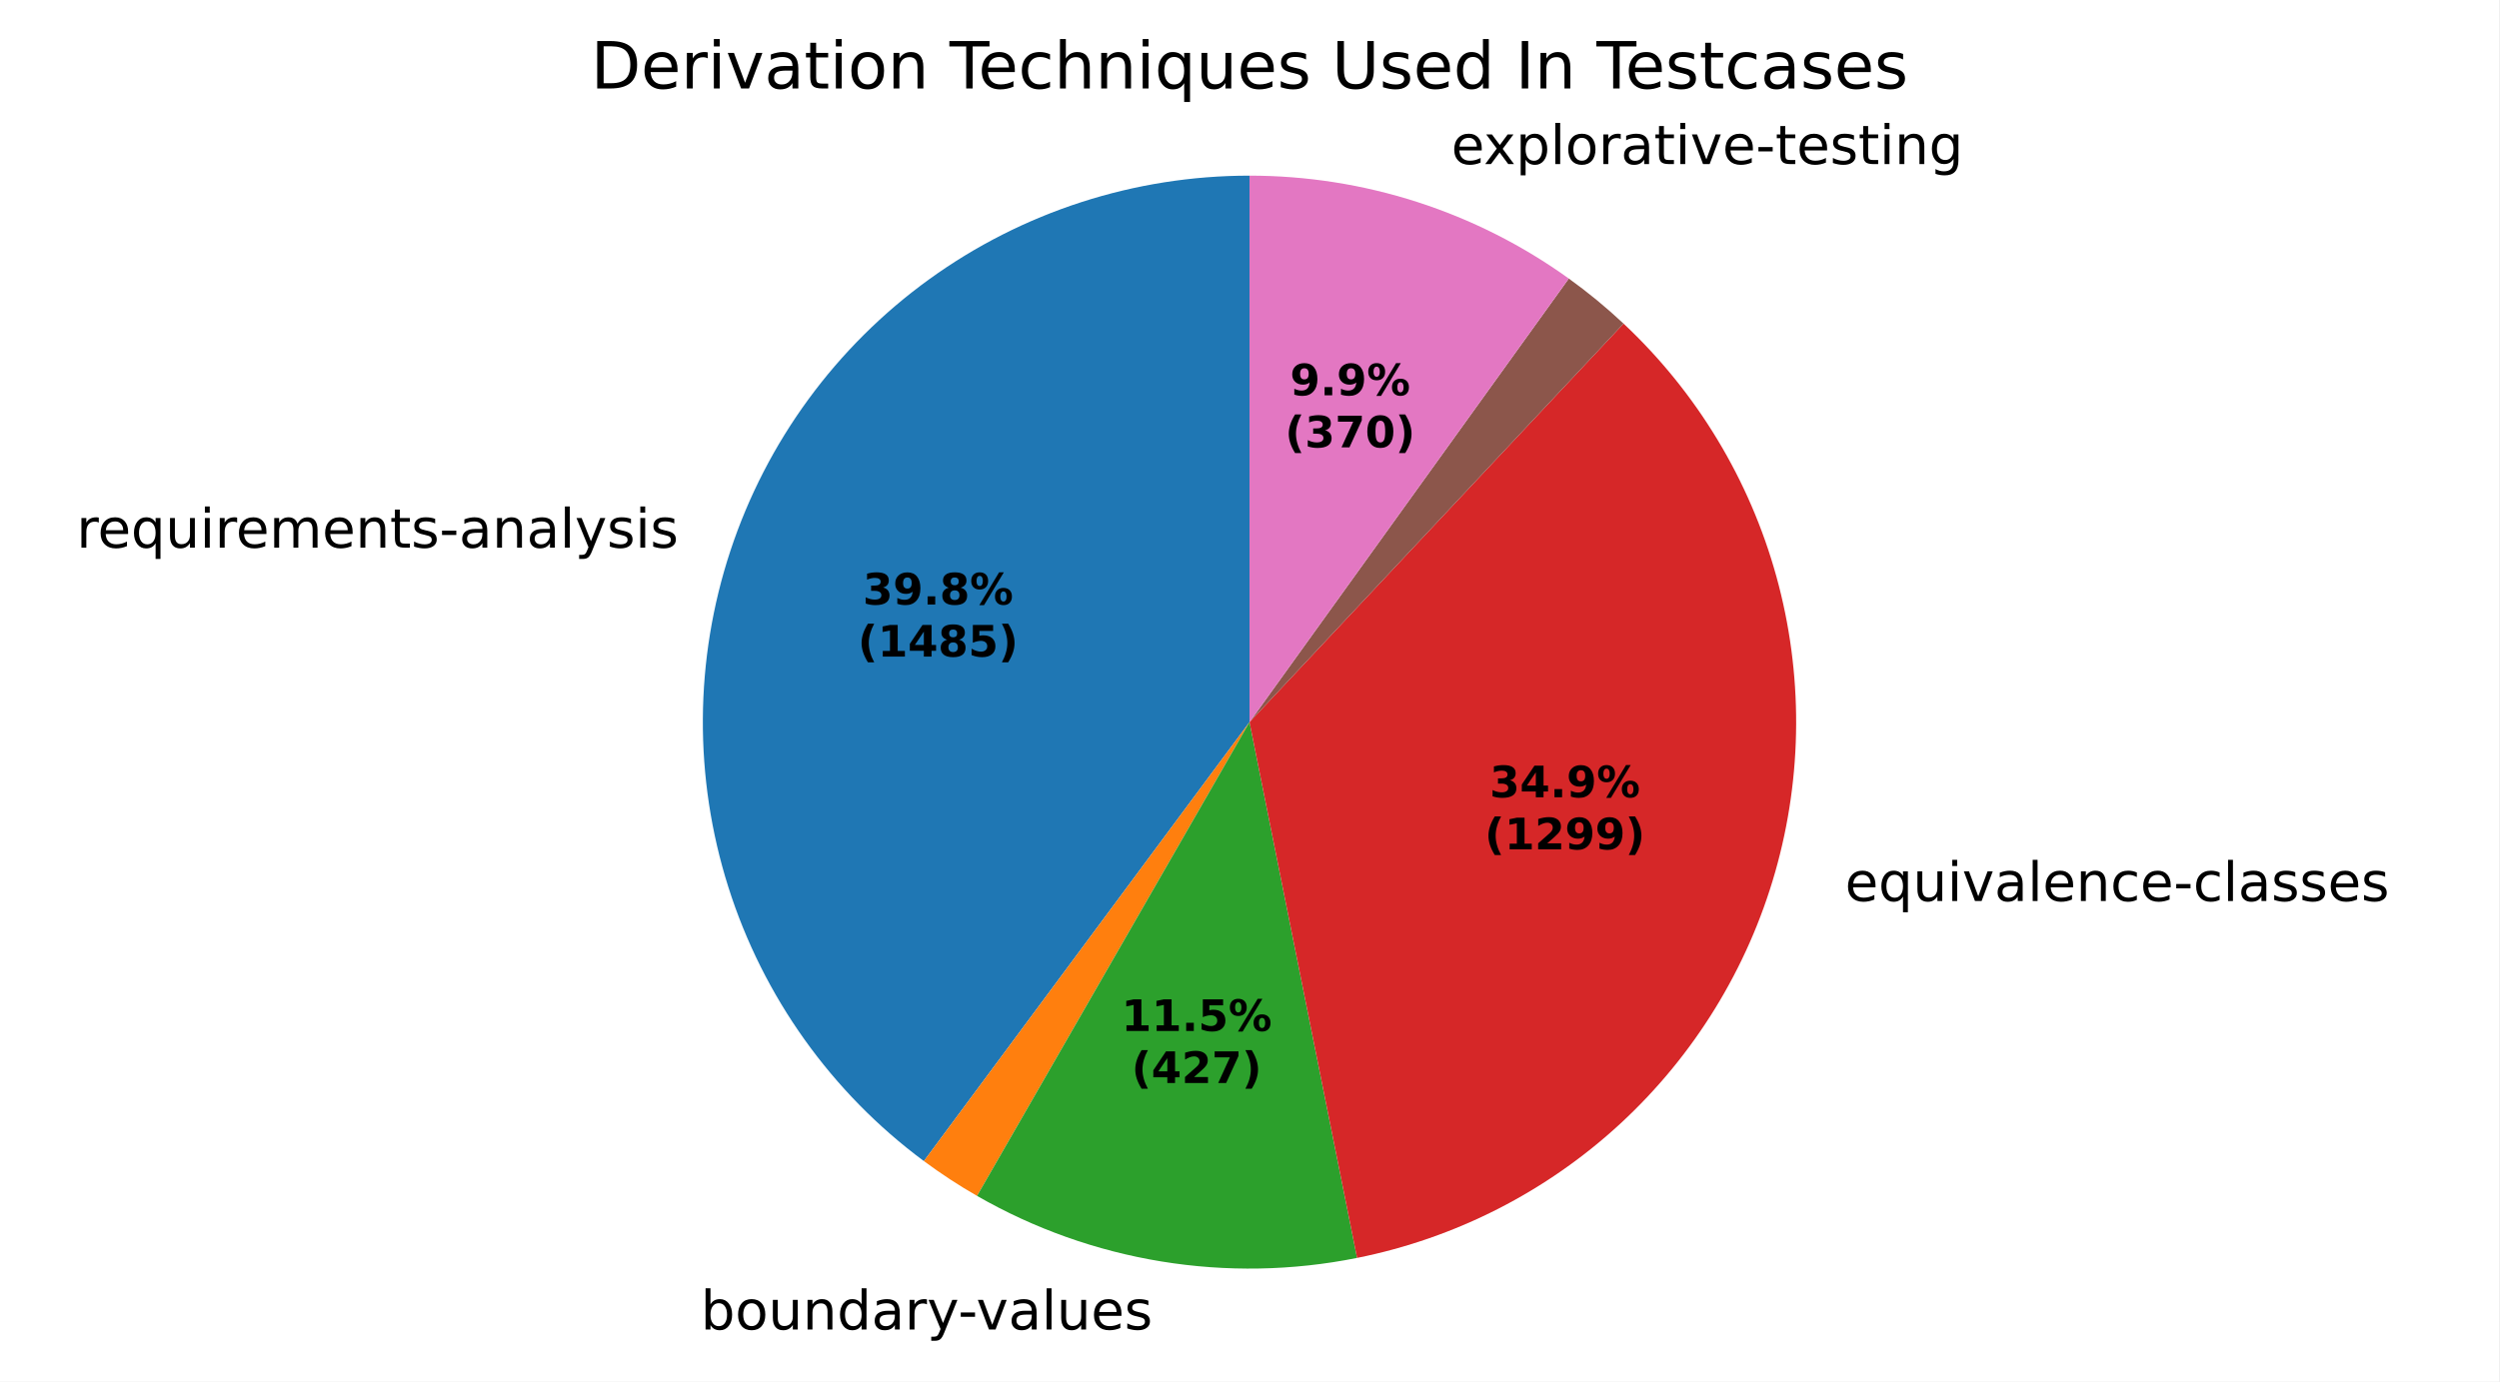
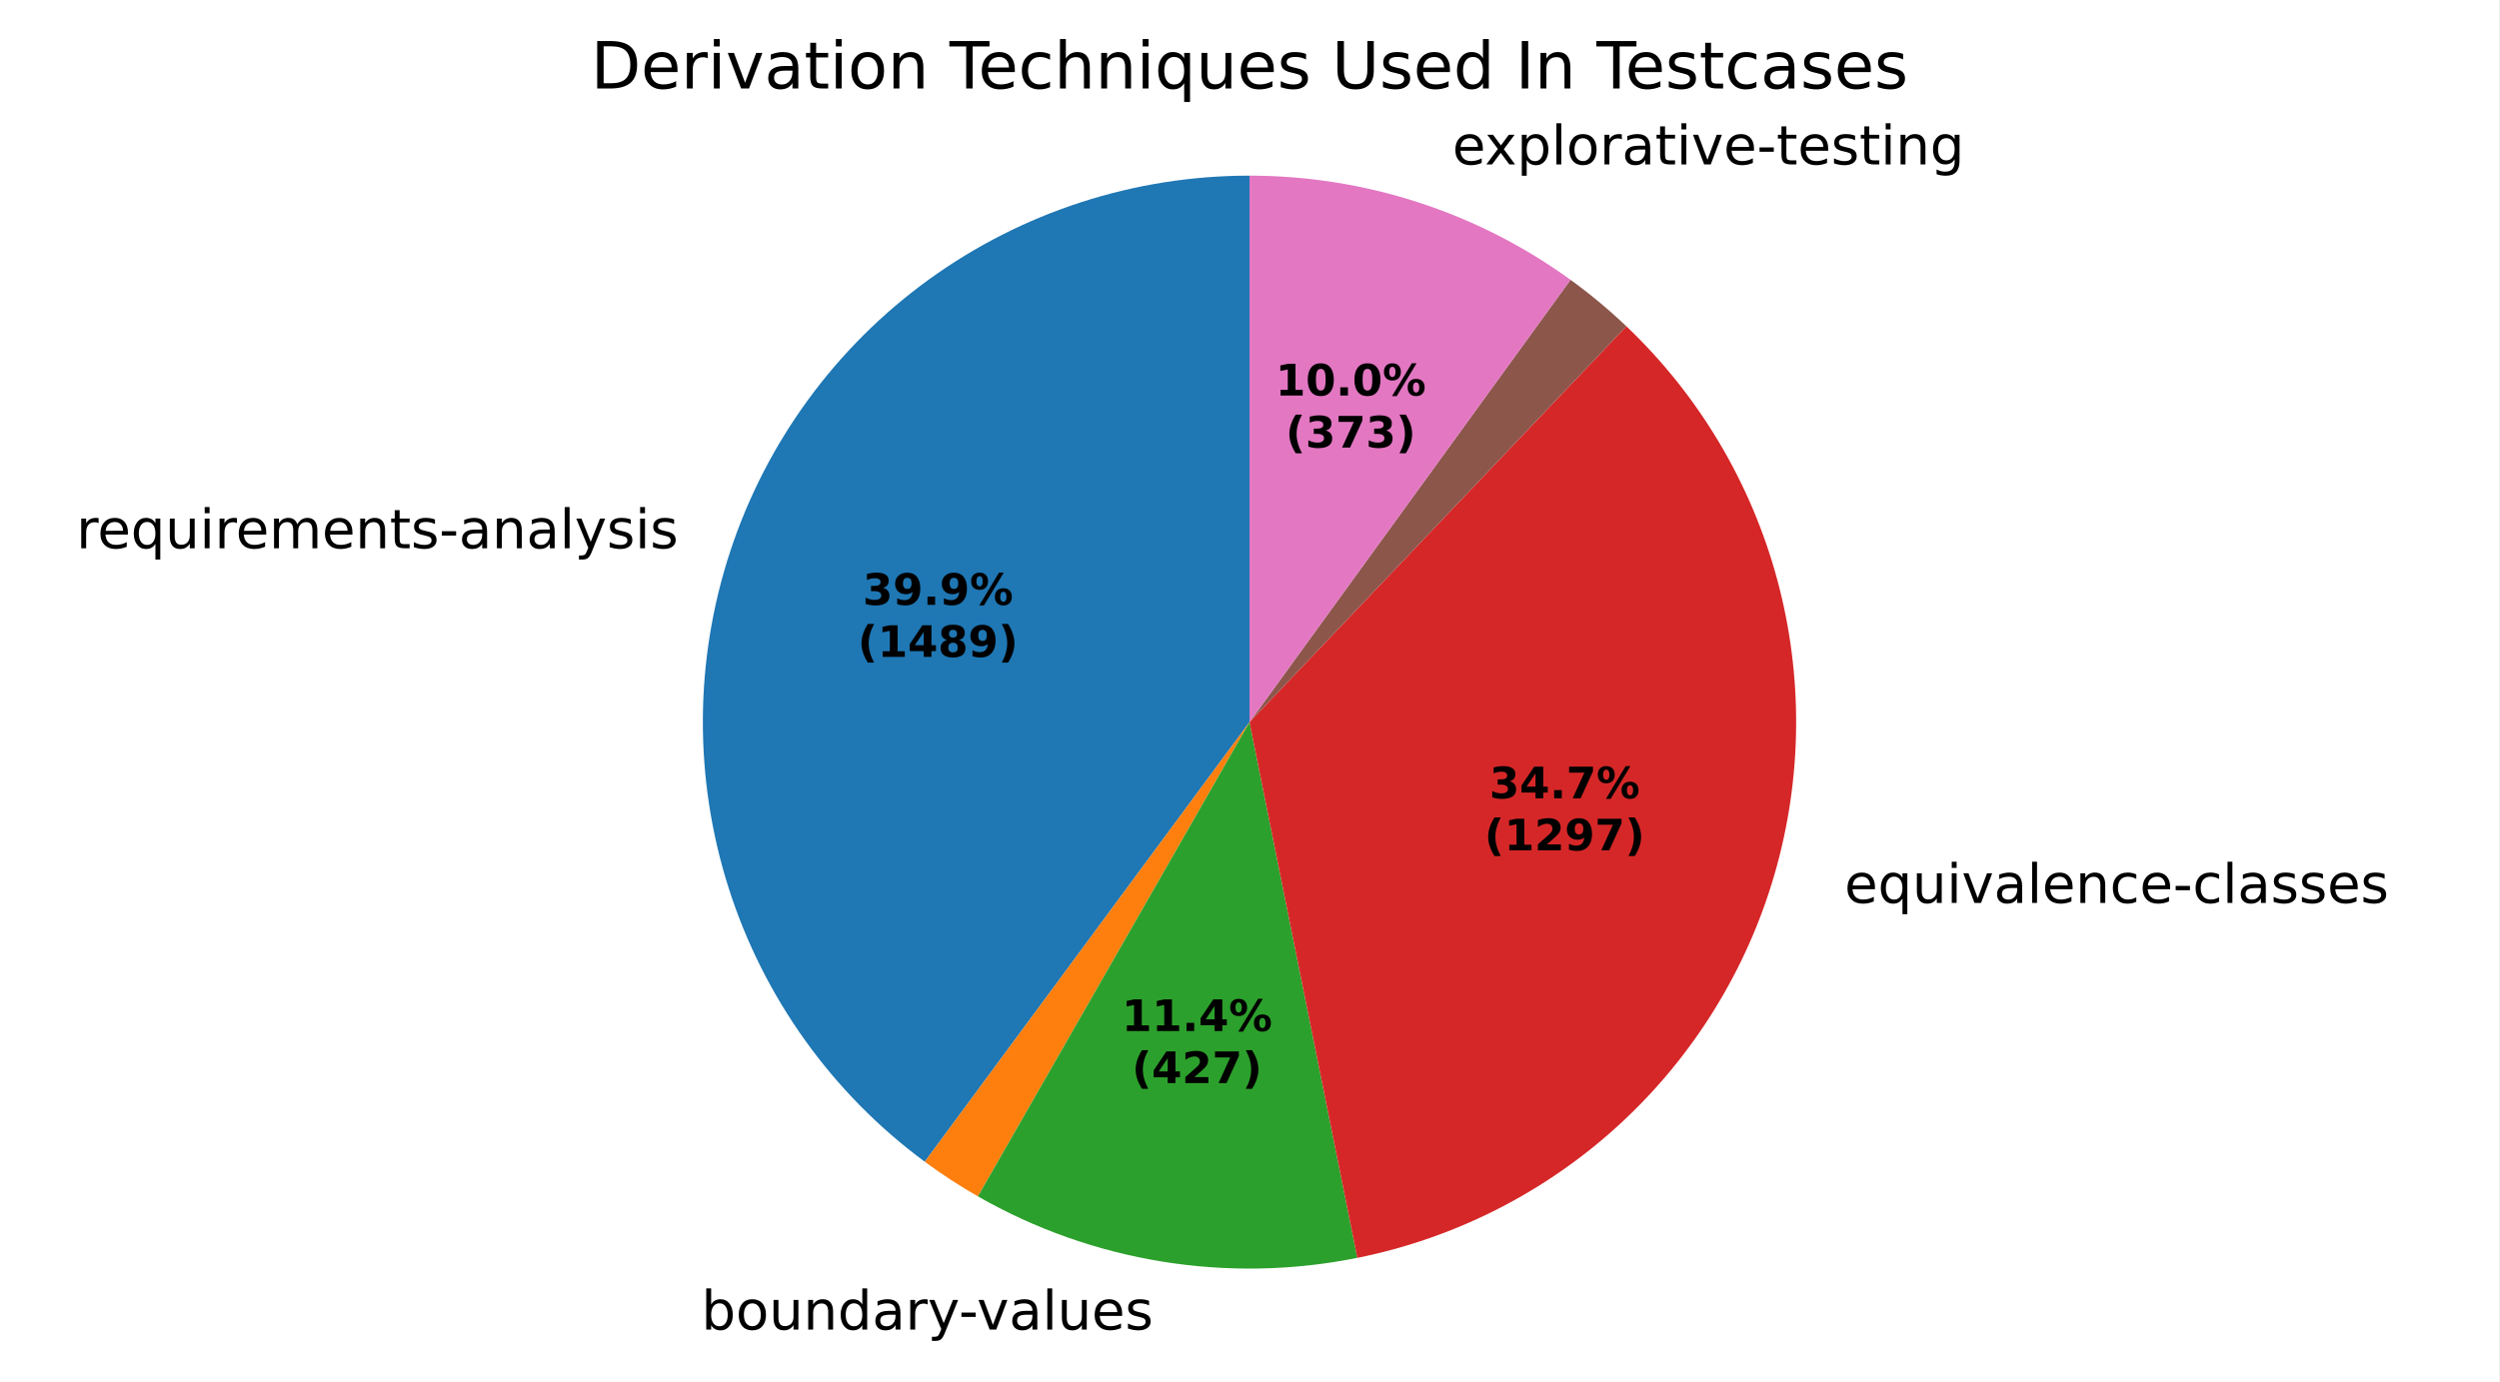
- <svg xmlns="http://www.w3.org/2000/svg" xmlns:xlink="http://www.w3.org/1999/xlink" width="460.8pt" height="254.83pt" viewBox="0 0 460.8 254.83" version="1.1">
+ <svg xmlns="http://www.w3.org/2000/svg" xmlns:xlink="http://www.w3.org/1999/xlink" width="460.8pt" height="254.85pt" viewBox="0 0 460.8 254.85" version="1.1">
  <defs>
    <style type="text/css">*{stroke-linejoin: round; stroke-linecap: butt}</style>
  </defs>
  <g id="figure_1">
    <g id="patch_1">
-       <path d="M 0 254.83  L 460.8 254.83  L 460.8 0  L 0 0  z " style="fill: #ffffff" />
+       <path d="M 0 254.85  L 460.8 254.85  L 460.8 0  L 0 0  z " style="fill: #ffffff" />
    </g>
    <g id="axes_1">
      <g id="patch_2">
-         <path d="M 230.4 32.398  C 209.2 32.398 188.532 39.086 171.351 51.505  C 154.169 63.923 141.336 81.451 134.687 101.581  C 128.037 121.711 127.904 143.434 134.307 163.643  C 140.71 183.853 153.328 201.536 170.356 214.164  L 230.4 133.198  z " style="fill: #1f77b4" />
+         <path d="M 230.4 32.398  C 209.183 32.398 188.498 39.097 171.309 51.535  C 154.12 63.972 141.289 81.525 134.655 101.678  C 128.02 121.831 127.915 143.574 134.354 163.79  C 140.793 184.006 153.454 201.683 170.522 214.286  L 230.4 133.198  z " style="fill: #1f77b4" />
      </g>
      <g id="patch_3">
-         <path d="M 170.356 214.164  C 171.926 215.328 173.53 216.446 175.164 217.517  C 176.799 218.588 178.465 219.611 180.159 220.585  L 230.4 133.198  z " style="fill: #ff7f0e" />
+         <path d="M 170.522 214.286  C 172.091 215.445 173.693 216.558 175.327 217.624  C 176.961 218.689 178.625 219.707 180.318 220.677  L 230.4 133.198  z " style="fill: #ff7f0e" />
      </g>
      <g id="patch_4">
-         <path d="M 180.159 220.585  C 190.672 226.629 202.189 230.727 214.157 232.681  C 226.125 234.635 238.348 234.413 250.237 232.027  L 230.4 133.198  z " style="fill: #2ca02c" />
+         <path d="M 180.318 220.677  C 190.822 226.69 202.324 230.763 214.271 232.699  C 226.219 234.636 238.418 234.405 250.283 232.018  L 230.4 133.198  z " style="fill: #2ca02c" />
      </g>
      <g id="patch_5">
-         <path d="M 250.237 232.027  C 268.384 228.384 285.183 219.813 298.782 207.256  C 312.381 194.699 322.262 178.636 327.337 160.836  C 332.412 143.036 332.487 124.177 327.555 106.337  C 322.623 88.497 312.87 72.355 299.372 59.69  L 230.4 133.198  z " style="fill: #d62728" />
+         <path d="M 250.283 232.018  C 268.366 228.379 285.109 219.846 298.678 207.352  C 312.247 194.857 322.131 178.875 327.246 161.153  C 332.361 143.431 332.516 124.64 327.692 106.836  C 322.868 89.033 313.248 72.89 299.885 60.175  L 230.4 133.198  z " style="fill: #d62728" />
      </g>
      <g id="patch_6">
-         <path d="M 299.372 59.69  C 299.372 59.69 299.372 59.69 299.372 59.69  L 230.4 133.198  z " style="fill: #9467bd" />
+         <path d="M 299.885 60.175  C 299.885 60.175 299.885 60.175 299.885 60.175  L 230.4 133.198  z " style="fill: #9467bd" />
      </g>
      <g id="patch_7">
-         <path d="M 299.372 59.69  C 297.782 58.198 296.143 56.757 294.459 55.371  C 292.776 53.985 291.047 52.654 289.277 51.38  L 230.4 133.198  z " style="fill: #8c564b" />
+         <path d="M 299.885 60.175  C 298.267 58.635 296.599 57.15 294.882 55.721  C 293.165 54.292 291.401 52.921 289.594 51.609  L 230.4 133.198  z " style="fill: #8c564b" />
      </g>
      <g id="patch_8">
-         <path d="M 289.277 51.38  C 280.754 45.247 271.324 40.483 261.33 37.261  C 251.337 34.039 240.9 32.398 230.4 32.398  L 230.4 133.198  z " style="fill: #e377c2" />
+         <path d="M 289.594 51.609  C 281.041 45.405 271.566 40.583 261.516 37.321  C 251.466 34.059 240.966 32.398 230.4 32.398  L 230.4 133.198  z " style="fill: #e377c2" />
      </g>
      <g id="matplotlib.axis_1" />
      <g id="matplotlib.axis_2" />
      <g id="text_1">
-         <g transform="translate(14.10759 101.0172) scale(0.1 -0.1)">
+         <g transform="translate(14.07221 101.1245) scale(0.1 -0.1)">
          <defs>
            <path id="DejaVuSans-55" d="M 2631 2963  Q 2534 3019 2420 3045  Q 2306 3072 2169 3072  Q 1681 3072 1420 2755  Q 1159 2438 1159 1844  L 1159 0  L 581 0  L 581 3500  L 1159 3500  L 1159 2956  Q 1341 3275 1631 3429  Q 1922 3584 2338 3584  Q 2397 3584 2469 3576  Q 2541 3569 2628 3553  L 2631 2963  z " transform="scale(0.015625)" />
            <path id="DejaVuSans-48" d="M 3597 1894  L 3597 1613  L 953 1613  Q 991 1019 1311 708  Q 1631 397 2203 397  Q 2534 397 2845 478  Q 3156 559 3463 722  L 3463 178  Q 3153 47 2828 -22  Q 2503 -91 2169 -91  Q 1331 -91 842 396  Q 353 884 353 1716  Q 353 2575 817 3079  Q 1281 3584 2069 3584  Q 2775 3584 3186 3129  Q 3597 2675 3597 1894  z M 3022 2063  Q 3016 2534 2758 2815  Q 2500 3097 2075 3097  Q 1594 3097 1305 2825  Q 1016 2553 972 2059  L 3022 2063  z " transform="scale(0.015625)" />
            <path id="DejaVuSans-54" d="M 947 1747  Q 947 1113 1208 752  Q 1469 391 1925 391  Q 2381 391 2643 752  Q 2906 1113 2906 1747  Q 2906 2381 2643 2742  Q 2381 3103 1925 3103  Q 1469 3103 1208 2742  Q 947 2381 947 1747  z M 2906 525  Q 2725 213 2448 61  Q 2172 -91 1784 -91  Q 1150 -91 751 415  Q 353 922 353 1747  Q 353 2572 751 3078  Q 1150 3584 1784 3584  Q 2172 3584 2448 3432  Q 2725 3281 2906 2969  L 2906 3500  L 3481 3500  L 3481 -1331  L 2906 -1331  L 2906 525  z " transform="scale(0.015625)" />
            <path id="DejaVuSans-58" d="M 544 1381  L 544 3500  L 1119 3500  L 1119 1403  Q 1119 906 1312 657  Q 1506 409 1894 409  Q 2359 409 2629 706  Q 2900 1003 2900 1516  L 2900 3500  L 3475 3500  L 3475 0  L 2900 0  L 2900 538  Q 2691 219 2414 64  Q 2138 -91 1772 -91  Q 1169 -91 856 284  Q 544 659 544 1381  z M 1991 3584  L 1991 3584  z " transform="scale(0.015625)" />
            <path id="DejaVuSans-4c" d="M 603 3500  L 1178 3500  L 1178 0  L 603 0  L 603 3500  z M 603 4863  L 1178 4863  L 1178 4134  L 603 4134  L 603 4863  z " transform="scale(0.015625)" />
            <path id="DejaVuSans-50" d="M 3328 2828  Q 3544 3216 3844 3400  Q 4144 3584 4550 3584  Q 5097 3584 5394 3201  Q 5691 2819 5691 2113  L 5691 0  L 5113 0  L 5113 2094  Q 5113 2597 4934 2840  Q 4756 3084 4391 3084  Q 3944 3084 3684 2787  Q 3425 2491 3425 1978  L 3425 0  L 2847 0  L 2847 2094  Q 2847 2600 2669 2842  Q 2491 3084 2119 3084  Q 1678 3084 1418 2786  Q 1159 2488 1159 1978  L 1159 0  L 581 0  L 581 3500  L 1159 3500  L 1159 2956  Q 1356 3278 1631 3431  Q 1906 3584 2284 3584  Q 2666 3584 2933 3390  Q 3200 3197 3328 2828  z " transform="scale(0.015625)" />
            <path id="DejaVuSans-51" d="M 3513 2113  L 3513 0  L 2938 0  L 2938 2094  Q 2938 2591 2744 2837  Q 2550 3084 2163 3084  Q 1697 3084 1428 2787  Q 1159 2491 1159 1978  L 1159 0  L 581 0  L 581 3500  L 1159 3500  L 1159 2956  Q 1366 3272 1645 3428  Q 1925 3584 2291 3584  Q 2894 3584 3203 3211  Q 3513 2838 3513 2113  z " transform="scale(0.015625)" />
            <path id="DejaVuSans-57" d="M 1172 4494  L 1172 3500  L 2356 3500  L 2356 3053  L 1172 3053  L 1172 1153  Q 1172 725 1289 603  Q 1406 481 1766 481  L 2356 481  L 2356 0  L 1766 0  Q 1100 0 847 248  Q 594 497 594 1153  L 594 3053  L 172 3053  L 172 3500  L 594 3500  L 594 4494  L 1172 4494  z " transform="scale(0.015625)" />
            <path id="DejaVuSans-56" d="M 2834 3397  L 2834 2853  Q 2591 2978 2328 3040  Q 2066 3103 1784 3103  Q 1356 3103 1142 2972  Q 928 2841 928 2578  Q 928 2378 1081 2264  Q 1234 2150 1697 2047  L 1894 2003  Q 2506 1872 2764 1633  Q 3022 1394 3022 966  Q 3022 478 2636 193  Q 2250 -91 1575 -91  Q 1294 -91 989 -36  Q 684 19 347 128  L 347 722  Q 666 556 975 473  Q 1284 391 1588 391  Q 1994 391 2212 530  Q 2431 669 2431 922  Q 2431 1156 2273 1281  Q 2116 1406 1581 1522  L 1381 1569  Q 847 1681 609 1914  Q 372 2147 372 2553  Q 372 3047 722 3315  Q 1072 3584 1716 3584  Q 2034 3584 2315 3537  Q 2597 3491 2834 3397  z " transform="scale(0.015625)" />
            <path id="DejaVuSans-10" d="M 313 2009  L 1997 2009  L 1997 1497  L 313 1497  L 313 2009  z " transform="scale(0.015625)" />
            <path id="DejaVuSans-44" d="M 2194 1759  Q 1497 1759 1228 1600  Q 959 1441 959 1056  Q 959 750 1161 570  Q 1363 391 1709 391  Q 2188 391 2477 730  Q 2766 1069 2766 1631  L 2766 1759  L 2194 1759  z M 3341 1997  L 3341 0  L 2766 0  L 2766 531  Q 2569 213 2275 61  Q 1981 -91 1556 -91  Q 1019 -91 701 211  Q 384 513 384 1019  Q 384 1609 779 1909  Q 1175 2209 1959 2209  L 2766 2209  L 2766 2266  Q 2766 2663 2505 2880  Q 2244 3097 1772 3097  Q 1472 3097 1187 3025  Q 903 2953 641 2809  L 641 3341  Q 956 3463 1253 3523  Q 1550 3584 1831 3584  Q 2591 3584 2966 3190  Q 3341 2797 3341 1997  z " transform="scale(0.015625)" />
            <path id="DejaVuSans-4f" d="M 603 4863  L 1178 4863  L 1178 0  L 603 0  L 603 4863  z " transform="scale(0.015625)" />
            <path id="DejaVuSans-5c" d="M 2059 -325  Q 1816 -950 1584 -1140  Q 1353 -1331 966 -1331  L 506 -1331  L 506 -850  L 844 -850  Q 1081 -850 1212 -737  Q 1344 -625 1503 -206  L 1606 56  L 191 3500  L 800 3500  L 1894 763  L 2988 3500  L 3597 3500  L 2059 -325  z " transform="scale(0.015625)" />
          </defs>
          <use xlink:href="#DejaVuSans-55" />
          <use xlink:href="#DejaVuSans-48" transform="translate(38.90625 0)" />
          <use xlink:href="#DejaVuSans-54" transform="translate(100.4375 0)" />
          <use xlink:href="#DejaVuSans-58" transform="translate(163.9219 0)" />
          <use xlink:href="#DejaVuSans-4c" transform="translate(227.2969 0)" />
          <use xlink:href="#DejaVuSans-55" transform="translate(255.0781 0)" />
          <use xlink:href="#DejaVuSans-48" transform="translate(293.9844 0)" />
          <use xlink:href="#DejaVuSans-50" transform="translate(355.5156 0)" />
          <use xlink:href="#DejaVuSans-48" transform="translate(452.9219 0)" />
          <use xlink:href="#DejaVuSans-51" transform="translate(514.4531 0)" />
          <use xlink:href="#DejaVuSans-57" transform="translate(577.8281 0)" />
          <use xlink:href="#DejaVuSans-56" transform="translate(617.0312 0)" />
          <use xlink:href="#DejaVuSans-10" transform="translate(669.125 0)" />
          <use xlink:href="#DejaVuSans-44" transform="translate(705.2031 0)" />
          <use xlink:href="#DejaVuSans-51" transform="translate(766.4844 0)" />
          <use xlink:href="#DejaVuSans-44" transform="translate(829.8594 0)" />
          <use xlink:href="#DejaVuSans-4f" transform="translate(891.1406 0)" />
          <use xlink:href="#DejaVuSans-5c" transform="translate(918.9219 0)" />
          <use xlink:href="#DejaVuSans-56" transform="translate(978.1094 0)" />
          <use xlink:href="#DejaVuSans-4c" transform="translate(1030.203 0)" />
          <use xlink:href="#DejaVuSans-56" transform="translate(1057.984 0)" />
        </g>
      </g>
      <g id="text_2">
-         <g transform="translate(126.0173 245.2272) scale(0.1 -0.1)">
+         <g transform="translate(126.1426 245.2476) scale(0.1 -0.1)">
          <defs>
            <path id="DejaVuSans-3" transform="scale(0.015625)" />
            <path id="DejaVuSans-45" d="M 3116 1747  Q 3116 2381 2855 2742  Q 2594 3103 2138 3103  Q 1681 3103 1420 2742  Q 1159 2381 1159 1747  Q 1159 1113 1420 752  Q 1681 391 2138 391  Q 2594 391 2855 752  Q 3116 1113 3116 1747  z M 1159 2969  Q 1341 3281 1617 3432  Q 1894 3584 2278 3584  Q 2916 3584 3314 3078  Q 3713 2572 3713 1747  Q 3713 922 3314 415  Q 2916 -91 2278 -91  Q 1894 -91 1617 61  Q 1341 213 1159 525  L 1159 0  L 581 0  L 581 4863  L 1159 4863  L 1159 2969  z " transform="scale(0.015625)" />
            <path id="DejaVuSans-52" d="M 1959 3097  Q 1497 3097 1228 2736  Q 959 2375 959 1747  Q 959 1119 1226 758  Q 1494 397 1959 397  Q 2419 397 2687 759  Q 2956 1122 2956 1747  Q 2956 2369 2687 2733  Q 2419 3097 1959 3097  z M 1959 3584  Q 2709 3584 3137 3096  Q 3566 2609 3566 1747  Q 3566 888 3137 398  Q 2709 -91 1959 -91  Q 1206 -91 779 398  Q 353 888 353 1747  Q 353 2609 779 3096  Q 1206 3584 1959 3584  z " transform="scale(0.015625)" />
            <path id="DejaVuSans-47" d="M 2906 2969  L 2906 4863  L 3481 4863  L 3481 0  L 2906 0  L 2906 525  Q 2725 213 2448 61  Q 2172 -91 1784 -91  Q 1150 -91 751 415  Q 353 922 353 1747  Q 353 2572 751 3078  Q 1150 3584 1784 3584  Q 2172 3584 2448 3432  Q 2725 3281 2906 2969  z M 947 1747  Q 947 1113 1208 752  Q 1469 391 1925 391  Q 2381 391 2643 752  Q 2906 1113 2906 1747  Q 2906 2381 2643 2742  Q 2381 3103 1925 3103  Q 1469 3103 1208 2742  Q 947 2381 947 1747  z " transform="scale(0.015625)" />
            <path id="DejaVuSans-59" d="M 191 3500  L 800 3500  L 1894 563  L 2988 3500  L 3597 3500  L 2284 0  L 1503 0  L 191 3500  z " transform="scale(0.015625)" />
          </defs>
          <use xlink:href="#DejaVuSans-3" />
          <use xlink:href="#DejaVuSans-45" transform="translate(31.78125 0)" />
          <use xlink:href="#DejaVuSans-52" transform="translate(95.26562 0)" />
          <use xlink:href="#DejaVuSans-58" transform="translate(156.4531 0)" />
          <use xlink:href="#DejaVuSans-51" transform="translate(219.8281 0)" />
          <use xlink:href="#DejaVuSans-47" transform="translate(283.2031 0)" />
          <use xlink:href="#DejaVuSans-44" transform="translate(346.6875 0)" />
          <use xlink:href="#DejaVuSans-55" transform="translate(407.9688 0)" />
          <use xlink:href="#DejaVuSans-5c" transform="translate(449.0781 0)" />
          <use xlink:href="#DejaVuSans-10" transform="translate(506.5156 0)" />
          <use xlink:href="#DejaVuSans-59" transform="translate(539.9062 0)" />
          <use xlink:href="#DejaVuSans-44" transform="translate(599.0938 0)" />
          <use xlink:href="#DejaVuSans-4f" transform="translate(660.375 0)" />
          <use xlink:href="#DejaVuSans-58" transform="translate(688.1562 0)" />
          <use xlink:href="#DejaVuSans-48" transform="translate(751.5312 0)" />
          <use xlink:href="#DejaVuSans-56" transform="translate(813.0625 0)" />
        </g>
      </g>
      <g id="text_3">
-         <g transform="translate(337.0305 166.1981) scale(0.1 -0.1)">
+         <g transform="translate(336.9306 166.5461) scale(0.1 -0.1)">
          <defs>
            <path id="DejaVuSans-46" d="M 3122 3366  L 3122 2828  Q 2878 2963 2633 3030  Q 2388 3097 2138 3097  Q 1578 3097 1268 2742  Q 959 2388 959 1747  Q 959 1106 1268 751  Q 1578 397 2138 397  Q 2388 397 2633 464  Q 2878 531 3122 666  L 3122 134  Q 2881 22 2623 -34  Q 2366 -91 2075 -91  Q 1284 -91 818 406  Q 353 903 353 1747  Q 353 2603 823 3093  Q 1294 3584 2113 3584  Q 2378 3584 2631 3529  Q 2884 3475 3122 3366  z " transform="scale(0.015625)" />
          </defs>
          <use xlink:href="#DejaVuSans-3" />
          <use xlink:href="#DejaVuSans-48" transform="translate(31.78125 0)" />
          <use xlink:href="#DejaVuSans-54" transform="translate(93.3125 0)" />
          <use xlink:href="#DejaVuSans-58" transform="translate(156.7969 0)" />
          <use xlink:href="#DejaVuSans-4c" transform="translate(220.1719 0)" />
          <use xlink:href="#DejaVuSans-59" transform="translate(247.9531 0)" />
          <use xlink:href="#DejaVuSans-44" transform="translate(307.1406 0)" />
          <use xlink:href="#DejaVuSans-4f" transform="translate(368.4219 0)" />
          <use xlink:href="#DejaVuSans-48" transform="translate(396.2031 0)" />
          <use xlink:href="#DejaVuSans-51" transform="translate(457.7344 0)" />
          <use xlink:href="#DejaVuSans-46" transform="translate(521.1094 0)" />
          <use xlink:href="#DejaVuSans-48" transform="translate(576.0938 0)" />
          <use xlink:href="#DejaVuSans-10" transform="translate(637.625 0)" />
          <use xlink:href="#DejaVuSans-46" transform="translate(673.7031 0)" />
          <use xlink:href="#DejaVuSans-4f" transform="translate(728.6875 0)" />
          <use xlink:href="#DejaVuSans-44" transform="translate(756.4688 0)" />
          <use xlink:href="#DejaVuSans-56" transform="translate(817.75 0)" />
          <use xlink:href="#DejaVuSans-56" transform="translate(869.8438 0)" />
          <use xlink:href="#DejaVuSans-48" transform="translate(921.9375 0)" />
          <use xlink:href="#DejaVuSans-56" transform="translate(983.4688 0)" />
        </g>
      </g>
      <g id="text_4">
-         <g transform="translate(264.4235 30.26532) scale(0.1 -0.1)">
+         <g transform="translate(264.6281 30.3315) scale(0.1 -0.1)">
          <defs>
            <path id="DejaVuSans-5b" d="M 3513 3500  L 2247 1797  L 3578 0  L 2900 0  L 1881 1375  L 863 0  L 184 0  L 1544 1831  L 300 3500  L 978 3500  L 1906 2253  L 2834 3500  L 3513 3500  z " transform="scale(0.015625)" />
            <path id="DejaVuSans-53" d="M 1159 525  L 1159 -1331  L 581 -1331  L 581 3500  L 1159 3500  L 1159 2969  Q 1341 3281 1617 3432  Q 1894 3584 2278 3584  Q 2916 3584 3314 3078  Q 3713 2572 3713 1747  Q 3713 922 3314 415  Q 2916 -91 2278 -91  Q 1894 -91 1617 61  Q 1341 213 1159 525  z M 3116 1747  Q 3116 2381 2855 2742  Q 2594 3103 2138 3103  Q 1681 3103 1420 2742  Q 1159 2381 1159 1747  Q 1159 1113 1420 752  Q 1681 391 2138 391  Q 2594 391 2855 752  Q 3116 1113 3116 1747  z " transform="scale(0.015625)" />
            <path id="DejaVuSans-4a" d="M 2906 1791  Q 2906 2416 2648 2759  Q 2391 3103 1925 3103  Q 1463 3103 1205 2759  Q 947 2416 947 1791  Q 947 1169 1205 825  Q 1463 481 1925 481  Q 2391 481 2648 825  Q 2906 1169 2906 1791  z M 3481 434  Q 3481 -459 3084 -895  Q 2688 -1331 1869 -1331  Q 1566 -1331 1297 -1286  Q 1028 -1241 775 -1147  L 775 -588  Q 1028 -725 1275 -790  Q 1522 -856 1778 -856  Q 2344 -856 2625 -561  Q 2906 -266 2906 331  L 2906 616  Q 2728 306 2450 153  Q 2172 0 1784 0  Q 1141 0 747 490  Q 353 981 353 1791  Q 353 2603 747 3093  Q 1141 3584 1784 3584  Q 2172 3584 2450 3431  Q 2728 3278 2906 2969  L 2906 3500  L 3481 3500  L 3481 434  z " transform="scale(0.015625)" />
          </defs>
          <use xlink:href="#DejaVuSans-3" />
          <use xlink:href="#DejaVuSans-48" transform="translate(31.78125 0)" />
          <use xlink:href="#DejaVuSans-5b" transform="translate(91.5625 0)" />
          <use xlink:href="#DejaVuSans-53" transform="translate(150.75 0)" />
          <use xlink:href="#DejaVuSans-4f" transform="translate(214.2344 0)" />
          <use xlink:href="#DejaVuSans-52" transform="translate(242.0156 0)" />
          <use xlink:href="#DejaVuSans-55" transform="translate(303.2031 0)" />
          <use xlink:href="#DejaVuSans-44" transform="translate(344.3125 0)" />
          <use xlink:href="#DejaVuSans-57" transform="translate(405.5938 0)" />
          <use xlink:href="#DejaVuSans-4c" transform="translate(444.7969 0)" />
          <use xlink:href="#DejaVuSans-59" transform="translate(472.5781 0)" />
          <use xlink:href="#DejaVuSans-48" transform="translate(531.7656 0)" />
          <use xlink:href="#DejaVuSans-10" transform="translate(593.2969 0)" />
          <use xlink:href="#DejaVuSans-57" transform="translate(629.375 0)" />
          <use xlink:href="#DejaVuSans-48" transform="translate(668.5781 0)" />
          <use xlink:href="#DejaVuSans-56" transform="translate(730.1094 0)" />
          <use xlink:href="#DejaVuSans-57" transform="translate(782.2031 0)" />
          <use xlink:href="#DejaVuSans-4c" transform="translate(821.4062 0)" />
          <use xlink:href="#DejaVuSans-51" transform="translate(849.1875 0)" />
          <use xlink:href="#DejaVuSans-4a" transform="translate(912.5625 0)" />
        </g>
      </g>
      <g id="text_5">
-         <g transform="translate(159.0951 111.5051) scale(0.08 -0.08)">
+         <g transform="translate(159.0758 111.5637) scale(0.08 -0.08)">
          <defs>
            <path id="DejaVuSans-Bold-16" d="M 2981 2516  Q 3453 2394 3698 2092  Q 3944 1791 3944 1325  Q 3944 631 3412 270  Q 2881 -91 1863 -91  Q 1503 -91 1142 -33  Q 781 25 428 141  L 428 1069  Q 766 900 1098 814  Q 1431 728 1753 728  Q 2231 728 2486 893  Q 2741 1059 2741 1369  Q 2741 1688 2480 1852  Q 2219 2016 1709 2016  L 1228 2016  L 1228 2791  L 1734 2791  Q 2188 2791 2409 2933  Q 2631 3075 2631 3366  Q 2631 3634 2415 3781  Q 2200 3928 1806 3928  Q 1516 3928 1219 3862  Q 922 3797 628 3669  L 628 4550  Q 984 4650 1334 4700  Q 1684 4750 2022 4750  Q 2931 4750 3382 4451  Q 3834 4153 3834 3553  Q 3834 3144 3618 2883  Q 3403 2622 2981 2516  z " transform="scale(0.015625)" />
            <path id="DejaVuSans-Bold-1c" d="M 641 103  L 641 966  Q 928 831 1190 764  Q 1453 697 1709 697  Q 2247 697 2547 995  Q 2847 1294 2900 1881  Q 2688 1725 2447 1647  Q 2206 1569 1925 1569  Q 1209 1569 770 1986  Q 331 2403 331 3084  Q 331 3838 820 4291  Q 1309 4744 2131 4744  Q 3044 4744 3544 4128  Q 4044 3513 4044 2388  Q 4044 1231 3459 570  Q 2875 -91 1856 -91  Q 1528 -91 1228 -42  Q 928 6 641 103  z M 2125 2350  Q 2441 2350 2600 2554  Q 2759 2759 2759 3169  Q 2759 3575 2600 3781  Q 2441 3988 2125 3988  Q 1809 3988 1650 3781  Q 1491 3575 1491 3169  Q 1491 2759 1650 2554  Q 1809 2350 2125 2350  z " transform="scale(0.015625)" />
            <path id="DejaVuSans-Bold-11" d="M 653 1209  L 1778 1209  L 1778 0  L 653 0  L 653 1209  z " transform="scale(0.015625)" />
-             <path id="DejaVuSans-Bold-1b" d="M 2228 2088  Q 1891 2088 1709 1903  Q 1528 1719 1528 1375  Q 1528 1031 1709 848  Q 1891 666 2228 666  Q 2563 666 2741 848  Q 2919 1031 2919 1375  Q 2919 1722 2741 1905  Q 2563 2088 2228 2088  z M 1350 2484  Q 925 2613 709 2878  Q 494 3144 494 3541  Q 494 4131 934 4440  Q 1375 4750 2228 4750  Q 3075 4750 3515 4442  Q 3956 4134 3956 3541  Q 3956 3144 3739 2878  Q 3522 2613 3097 2484  Q 3572 2353 3814 2058  Q 4056 1763 4056 1313  Q 4056 619 3595 264  Q 3134 -91 2228 -91  Q 1319 -91 855 264  Q 391 619 391 1313  Q 391 1763 633 2058  Q 875 2353 1350 2484  z M 1631 3419  Q 1631 3141 1786 2991  Q 1941 2841 2228 2841  Q 2509 2841 2662 2991  Q 2816 3141 2816 3419  Q 2816 3697 2662 3845  Q 2509 3994 2228 3994  Q 1941 3994 1786 3844  Q 1631 3694 1631 3419  z " transform="scale(0.015625)" />
            <path id="DejaVuSans-Bold-8" d="M 4959 1925  Q 4738 1925 4616 1733  Q 4494 1541 4494 1184  Q 4494 825 4614 633  Q 4734 441 4959 441  Q 5184 441 5303 633  Q 5422 825 5422 1184  Q 5422 1541 5301 1733  Q 5181 1925 4959 1925  z M 4959 2450  Q 5541 2450 5875 2112  Q 6209 1775 6209 1184  Q 6209 594 5875 251  Q 5541 -91 4959 -91  Q 4378 -91 4042 251  Q 3706 594 3706 1184  Q 3706 1772 4042 2111  Q 4378 2450 4959 2450  z M 2094 -91  L 1403 -91  L 4319 4750  L 5013 4750  L 2094 -91  z M 1453 4750  Q 2034 4750 2367 4411  Q 2700 4072 2700 3481  Q 2700 2891 2367 2550  Q 2034 2209 1453 2209  Q 872 2209 539 2550  Q 206 2891 206 3481  Q 206 4072 539 4411  Q 872 4750 1453 4750  z M 1453 4225  Q 1228 4225 1106 4031  Q 984 3838 984 3481  Q 984 3122 1106 2926  Q 1228 2731 1453 2731  Q 1678 2731 1798 2926  Q 1919 3122 1919 3481  Q 1919 3838 1797 4031  Q 1675 4225 1453 4225  z " transform="scale(0.015625)" />
          </defs>
          <use xlink:href="#DejaVuSans-Bold-16" />
          <use xlink:href="#DejaVuSans-Bold-1c" transform="translate(69.57812 0)" />
          <use xlink:href="#DejaVuSans-Bold-11" transform="translate(139.1562 0)" />
-           <use xlink:href="#DejaVuSans-Bold-1b" transform="translate(177.1406 0)" />
-           <use xlink:href="#DejaVuSans-Bold-8" transform="translate(246.7188 0)" />
-         </g>
-         <g transform="translate(158.1832 121.1067) scale(0.08 -0.08)">
+           <use xlink:href="#DejaVuSans-Bold-1c" transform="translate(177.1406 0)" />
+           <use xlink:href="#DejaVuSans-Bold-8" transform="translate(246.7188 0)" />
+         </g>
+         <g transform="translate(158.1639 121.1652) scale(0.08 -0.08)">
          <defs>
            <path id="DejaVuSans-Bold-b" d="M 2413 -844  L 1484 -844  Q 1006 -72 778 623  Q 550 1319 550 2003  Q 550 2688 779 3389  Q 1009 4091 1484 4856  L 2413 4856  Q 2013 4116 1813 3408  Q 1613 2700 1613 2009  Q 1613 1319 1811 609  Q 2009 -100 2413 -844  z " transform="scale(0.015625)" />
            <path id="DejaVuSans-Bold-14" d="M 750 831  L 1813 831  L 1813 3847  L 722 3622  L 722 4441  L 1806 4666  L 2950 4666  L 2950 831  L 4013 831  L 4013 0  L 750 0  L 750 831  z " transform="scale(0.015625)" />
            <path id="DejaVuSans-Bold-17" d="M 2356 3675  L 1038 1722  L 2356 1722  L 2356 3675  z M 2156 4666  L 3494 4666  L 3494 1722  L 4159 1722  L 4159 850  L 3494 850  L 3494 0  L 2356 0  L 2356 850  L 288 850  L 288 1881  L 2156 4666  z " transform="scale(0.015625)" />
-             <path id="DejaVuSans-Bold-18" d="M 678 4666  L 3669 4666  L 3669 3781  L 1638 3781  L 1638 3059  Q 1775 3097 1914 3117  Q 2053 3138 2203 3138  Q 3056 3138 3531 2711  Q 4006 2284 4006 1522  Q 4006 766 3489 337  Q 2972 -91 2053 -91  Q 1656 -91 1267 -14  Q 878 63 494 219  L 494 1166  Q 875 947 1217 837  Q 1559 728 1863 728  Q 2300 728 2551 942  Q 2803 1156 2803 1522  Q 2803 1891 2551 2103  Q 2300 2316 1863 2316  Q 1603 2316 1309 2248  Q 1016 2181 678 2041  L 678 4666  z " transform="scale(0.015625)" />
+             <path id="DejaVuSans-Bold-1b" d="M 2228 2088  Q 1891 2088 1709 1903  Q 1528 1719 1528 1375  Q 1528 1031 1709 848  Q 1891 666 2228 666  Q 2563 666 2741 848  Q 2919 1031 2919 1375  Q 2919 1722 2741 1905  Q 2563 2088 2228 2088  z M 1350 2484  Q 925 2613 709 2878  Q 494 3144 494 3541  Q 494 4131 934 4440  Q 1375 4750 2228 4750  Q 3075 4750 3515 4442  Q 3956 4134 3956 3541  Q 3956 3144 3739 2878  Q 3522 2613 3097 2484  Q 3572 2353 3814 2058  Q 4056 1763 4056 1313  Q 4056 619 3595 264  Q 3134 -91 2228 -91  Q 1319 -91 855 264  Q 391 619 391 1313  Q 391 1763 633 2058  Q 875 2353 1350 2484  z M 1631 3419  Q 1631 3141 1786 2991  Q 1941 2841 2228 2841  Q 2509 2841 2662 2991  Q 2816 3141 2816 3419  Q 2816 3697 2662 3845  Q 2509 3994 2228 3994  Q 1941 3994 1786 3844  Q 1631 3694 1631 3419  z " transform="scale(0.015625)" />
            <path id="DejaVuSans-Bold-c" d="M 513 -844  Q 913 -100 1113 609  Q 1313 1319 1313 2009  Q 1313 2700 1113 3408  Q 913 4116 513 4856  L 1441 4856  Q 1916 4091 2145 3389  Q 2375 2688 2375 2003  Q 2375 1319 2147 623  Q 1919 -72 1441 -844  L 513 -844  z " transform="scale(0.015625)" />
          </defs>
          <use xlink:href="#DejaVuSans-Bold-b" />
          <use xlink:href="#DejaVuSans-Bold-14" transform="translate(45.70312 0)" />
          <use xlink:href="#DejaVuSans-Bold-17" transform="translate(115.2812 0)" />
          <use xlink:href="#DejaVuSans-Bold-1b" transform="translate(184.8594 0)" />
-           <use xlink:href="#DejaVuSans-Bold-18" transform="translate(254.4375 0)" />
+           <use xlink:href="#DejaVuSans-Bold-1c" transform="translate(254.4375 0)" />
          <use xlink:href="#DejaVuSans-Bold-c" transform="translate(324.0156 0)" />
        </g>
      </g>
      <g id="text_6">
-         <g transform="translate(206.7774 190.1651) scale(0.08 -0.08)">
+         <g transform="translate(206.8457 190.1763) scale(0.08 -0.08)">
          <use xlink:href="#DejaVuSans-Bold-14" />
          <use xlink:href="#DejaVuSans-Bold-14" transform="translate(69.57812 0)" />
          <use xlink:href="#DejaVuSans-Bold-11" transform="translate(139.1562 0)" />
-           <use xlink:href="#DejaVuSans-Bold-18" transform="translate(177.1406 0)" />
-           <use xlink:href="#DejaVuSans-Bold-8" transform="translate(246.7188 0)" />
-         </g>
-         <g transform="translate(208.6486 199.7667) scale(0.08 -0.08)">
+           <use xlink:href="#DejaVuSans-Bold-17" transform="translate(177.1406 0)" />
+           <use xlink:href="#DejaVuSans-Bold-8" transform="translate(246.7188 0)" />
+         </g>
+         <g transform="translate(208.717 199.7778) scale(0.08 -0.08)">
          <defs>
            <path id="DejaVuSans-Bold-15" d="M 1844 884  L 3897 884  L 3897 0  L 506 0  L 506 884  L 2209 2388  Q 2438 2594 2547 2791  Q 2656 2988 2656 3200  Q 2656 3528 2436 3728  Q 2216 3928 1850 3928  Q 1569 3928 1234 3808  Q 900 3688 519 3450  L 519 4475  Q 925 4609 1322 4679  Q 1719 4750 2100 4750  Q 2938 4750 3402 4381  Q 3866 4013 3866 3353  Q 3866 2972 3669 2642  Q 3472 2313 2841 1759  L 1844 884  z " transform="scale(0.015625)" />
            <path id="DejaVuSans-Bold-1a" d="M 428 4666  L 3944 4666  L 3944 3988  L 2125 0  L 953 0  L 2675 3781  L 428 3781  L 428 4666  z " transform="scale(0.015625)" />
          </defs>
          <use xlink:href="#DejaVuSans-Bold-b" />
          <use xlink:href="#DejaVuSans-Bold-17" transform="translate(45.70312 0)" />
          <use xlink:href="#DejaVuSans-Bold-15" transform="translate(115.2812 0)" />
          <use xlink:href="#DejaVuSans-Bold-1a" transform="translate(184.8594 0)" />
          <use xlink:href="#DejaVuSans-Bold-c" transform="translate(254.4375 0)" />
        </g>
      </g>
      <g id="text_7">
-         <g transform="translate(274.6851 147.0583) scale(0.08 -0.08)">
+         <g transform="translate(274.6306 147.2482) scale(0.08 -0.08)">
          <use xlink:href="#DejaVuSans-Bold-16" />
          <use xlink:href="#DejaVuSans-Bold-17" transform="translate(69.57812 0)" />
          <use xlink:href="#DejaVuSans-Bold-11" transform="translate(139.1562 0)" />
-           <use xlink:href="#DejaVuSans-Bold-1c" transform="translate(177.1406 0)" />
-           <use xlink:href="#DejaVuSans-Bold-8" transform="translate(246.7188 0)" />
-         </g>
-         <g transform="translate(273.7732 156.6599) scale(0.08 -0.08)">
+           <use xlink:href="#DejaVuSans-Bold-1a" transform="translate(177.1406 0)" />
+           <use xlink:href="#DejaVuSans-Bold-8" transform="translate(246.7188 0)" />
+         </g>
+         <g transform="translate(273.7188 156.8497) scale(0.08 -0.08)">
          <use xlink:href="#DejaVuSans-Bold-b" />
          <use xlink:href="#DejaVuSans-Bold-14" transform="translate(45.70312 0)" />
          <use xlink:href="#DejaVuSans-Bold-15" transform="translate(115.2812 0)" />
          <use xlink:href="#DejaVuSans-Bold-1c" transform="translate(184.8594 0)" />
-           <use xlink:href="#DejaVuSans-Bold-1c" transform="translate(254.4375 0)" />
+           <use xlink:href="#DejaVuSans-Bold-1a" transform="translate(254.4375 0)" />
          <use xlink:href="#DejaVuSans-Bold-c" transform="translate(324.0156 0)" />
        </g>
      </g>
      <g id="text_8">
-         <g transform="translate(237.8644 72.91319) scale(0.08 -0.08)">
-           <use xlink:href="#DejaVuSans-Bold-1c" />
-           <use xlink:href="#DejaVuSans-Bold-11" transform="translate(69.57812 0)" />
-           <use xlink:href="#DejaVuSans-Bold-1c" transform="translate(107.5625 0)" />
-           <use xlink:href="#DejaVuSans-Bold-8" transform="translate(177.1406 0)" />
-         </g>
-         <g transform="translate(236.9526 82.51475) scale(0.08 -0.08)">
+         <g transform="translate(235.1929 72.94929) scale(0.08 -0.08)">
          <defs>
            <path id="DejaVuSans-Bold-13" d="M 2944 2338  Q 2944 3213 2780 3570  Q 2616 3928 2228 3928  Q 1841 3928 1675 3570  Q 1509 3213 1509 2338  Q 1509 1453 1675 1090  Q 1841 728 2228 728  Q 2613 728 2778 1090  Q 2944 1453 2944 2338  z M 4147 2328  Q 4147 1169 3647 539  Q 3147 -91 2228 -91  Q 1306 -91 806 539  Q 306 1169 306 2328  Q 306 3491 806 4120  Q 1306 4750 2228 4750  Q 3147 4750 3647 4120  Q 4147 3491 4147 2328  z " transform="scale(0.015625)" />
          </defs>
+           <use xlink:href="#DejaVuSans-Bold-14" />
+           <use xlink:href="#DejaVuSans-Bold-13" transform="translate(69.57812 0)" />
+           <use xlink:href="#DejaVuSans-Bold-11" transform="translate(139.1562 0)" />
+           <use xlink:href="#DejaVuSans-Bold-13" transform="translate(177.1406 0)" />
+           <use xlink:href="#DejaVuSans-Bold-8" transform="translate(246.7188 0)" />
+         </g>
+         <g transform="translate(237.0642 82.55085) scale(0.08 -0.08)">
          <use xlink:href="#DejaVuSans-Bold-b" />
          <use xlink:href="#DejaVuSans-Bold-16" transform="translate(45.70312 0)" />
          <use xlink:href="#DejaVuSans-Bold-1a" transform="translate(115.2812 0)" />
-           <use xlink:href="#DejaVuSans-Bold-13" transform="translate(184.8594 0)" />
+           <use xlink:href="#DejaVuSans-Bold-16" transform="translate(184.8594 0)" />
          <use xlink:href="#DejaVuSans-Bold-c" transform="translate(254.4375 0)" />
        </g>
      </g>
      <g id="text_9">
        <g transform="translate(108.9441 16.31812) scale(0.12 -0.12)">
          <defs>
            <path id="DejaVuSans-27" d="M 1259 4147  L 1259 519  L 2022 519  Q 2988 519 3436 956  Q 3884 1394 3884 2338  Q 3884 3275 3436 3711  Q 2988 4147 2022 4147  L 1259 4147  z M 628 4666  L 1925 4666  Q 3281 4666 3915 4102  Q 4550 3538 4550 2338  Q 4550 1131 3912 565  Q 3275 0 1925 0  L 628 0  L 628 4666  z " transform="scale(0.015625)" />
            <path id="DejaVuSans-37" d="M -19 4666  L 3928 4666  L 3928 4134  L 2272 4134  L 2272 0  L 1638 0  L 1638 4134  L -19 4134  L -19 4666  z " transform="scale(0.015625)" />
            <path id="DejaVuSans-4b" d="M 3513 2113  L 3513 0  L 2938 0  L 2938 2094  Q 2938 2591 2744 2837  Q 2550 3084 2163 3084  Q 1697 3084 1428 2787  Q 1159 2491 1159 1978  L 1159 0  L 581 0  L 581 4863  L 1159 4863  L 1159 2956  Q 1366 3272 1645 3428  Q 1925 3584 2291 3584  Q 2894 3584 3203 3211  Q 3513 2838 3513 2113  z " transform="scale(0.015625)" />
            <path id="DejaVuSans-38" d="M 556 4666  L 1191 4666  L 1191 1831  Q 1191 1081 1462 751  Q 1734 422 2344 422  Q 2950 422 3222 751  Q 3494 1081 3494 1831  L 3494 4666  L 4128 4666  L 4128 1753  Q 4128 841 3676 375  Q 3225 -91 2344 -91  Q 1459 -91 1007 375  Q 556 841 556 1753  L 556 4666  z " transform="scale(0.015625)" />
            <path id="DejaVuSans-2c" d="M 628 4666  L 1259 4666  L 1259 0  L 628 0  L 628 4666  z " transform="scale(0.015625)" />
          </defs>
          <use xlink:href="#DejaVuSans-27" />
          <use xlink:href="#DejaVuSans-48" transform="translate(77 0)" />
          <use xlink:href="#DejaVuSans-55" transform="translate(138.5312 0)" />
          <use xlink:href="#DejaVuSans-4c" transform="translate(179.6406 0)" />
          <use xlink:href="#DejaVuSans-59" transform="translate(207.4219 0)" />
          <use xlink:href="#DejaVuSans-44" transform="translate(266.6094 0)" />
          <use xlink:href="#DejaVuSans-57" transform="translate(327.8906 0)" />
          <use xlink:href="#DejaVuSans-4c" transform="translate(367.0938 0)" />
          <use xlink:href="#DejaVuSans-52" transform="translate(394.875 0)" />
          <use xlink:href="#DejaVuSans-51" transform="translate(456.0625 0)" />
          <use xlink:href="#DejaVuSans-3" transform="translate(519.4375 0)" />
          <use xlink:href="#DejaVuSans-37" transform="translate(551.2188 0)" />
          <use xlink:href="#DejaVuSans-48" transform="translate(595.3125 0)" />
          <use xlink:href="#DejaVuSans-46" transform="translate(656.8438 0)" />
          <use xlink:href="#DejaVuSans-4b" transform="translate(711.8281 0)" />
          <use xlink:href="#DejaVuSans-51" transform="translate(775.2031 0)" />
          <use xlink:href="#DejaVuSans-4c" transform="translate(838.5781 0)" />
          <use xlink:href="#DejaVuSans-54" transform="translate(866.3594 0)" />
          <use xlink:href="#DejaVuSans-58" transform="translate(929.8438 0)" />
          <use xlink:href="#DejaVuSans-48" transform="translate(993.2188 0)" />
          <use xlink:href="#DejaVuSans-56" transform="translate(1054.75 0)" />
          <use xlink:href="#DejaVuSans-3" transform="translate(1106.844 0)" />
          <use xlink:href="#DejaVuSans-38" transform="translate(1138.625 0)" />
          <use xlink:href="#DejaVuSans-56" transform="translate(1211.812 0)" />
          <use xlink:href="#DejaVuSans-48" transform="translate(1263.906 0)" />
          <use xlink:href="#DejaVuSans-47" transform="translate(1325.438 0)" />
          <use xlink:href="#DejaVuSans-3" transform="translate(1388.922 0)" />
          <use xlink:href="#DejaVuSans-2c" transform="translate(1420.703 0)" />
          <use xlink:href="#DejaVuSans-51" transform="translate(1450.203 0)" />
          <use xlink:href="#DejaVuSans-3" transform="translate(1513.578 0)" />
          <use xlink:href="#DejaVuSans-37" transform="translate(1545.359 0)" />
          <use xlink:href="#DejaVuSans-48" transform="translate(1589.453 0)" />
          <use xlink:href="#DejaVuSans-56" transform="translate(1650.984 0)" />
          <use xlink:href="#DejaVuSans-57" transform="translate(1703.078 0)" />
          <use xlink:href="#DejaVuSans-46" transform="translate(1742.281 0)" />
          <use xlink:href="#DejaVuSans-44" transform="translate(1797.266 0)" />
          <use xlink:href="#DejaVuSans-56" transform="translate(1858.547 0)" />
          <use xlink:href="#DejaVuSans-48" transform="translate(1910.641 0)" />
          <use xlink:href="#DejaVuSans-56" transform="translate(1972.172 0)" />
        </g>
      </g>
    </g>
  </g>
</svg>
